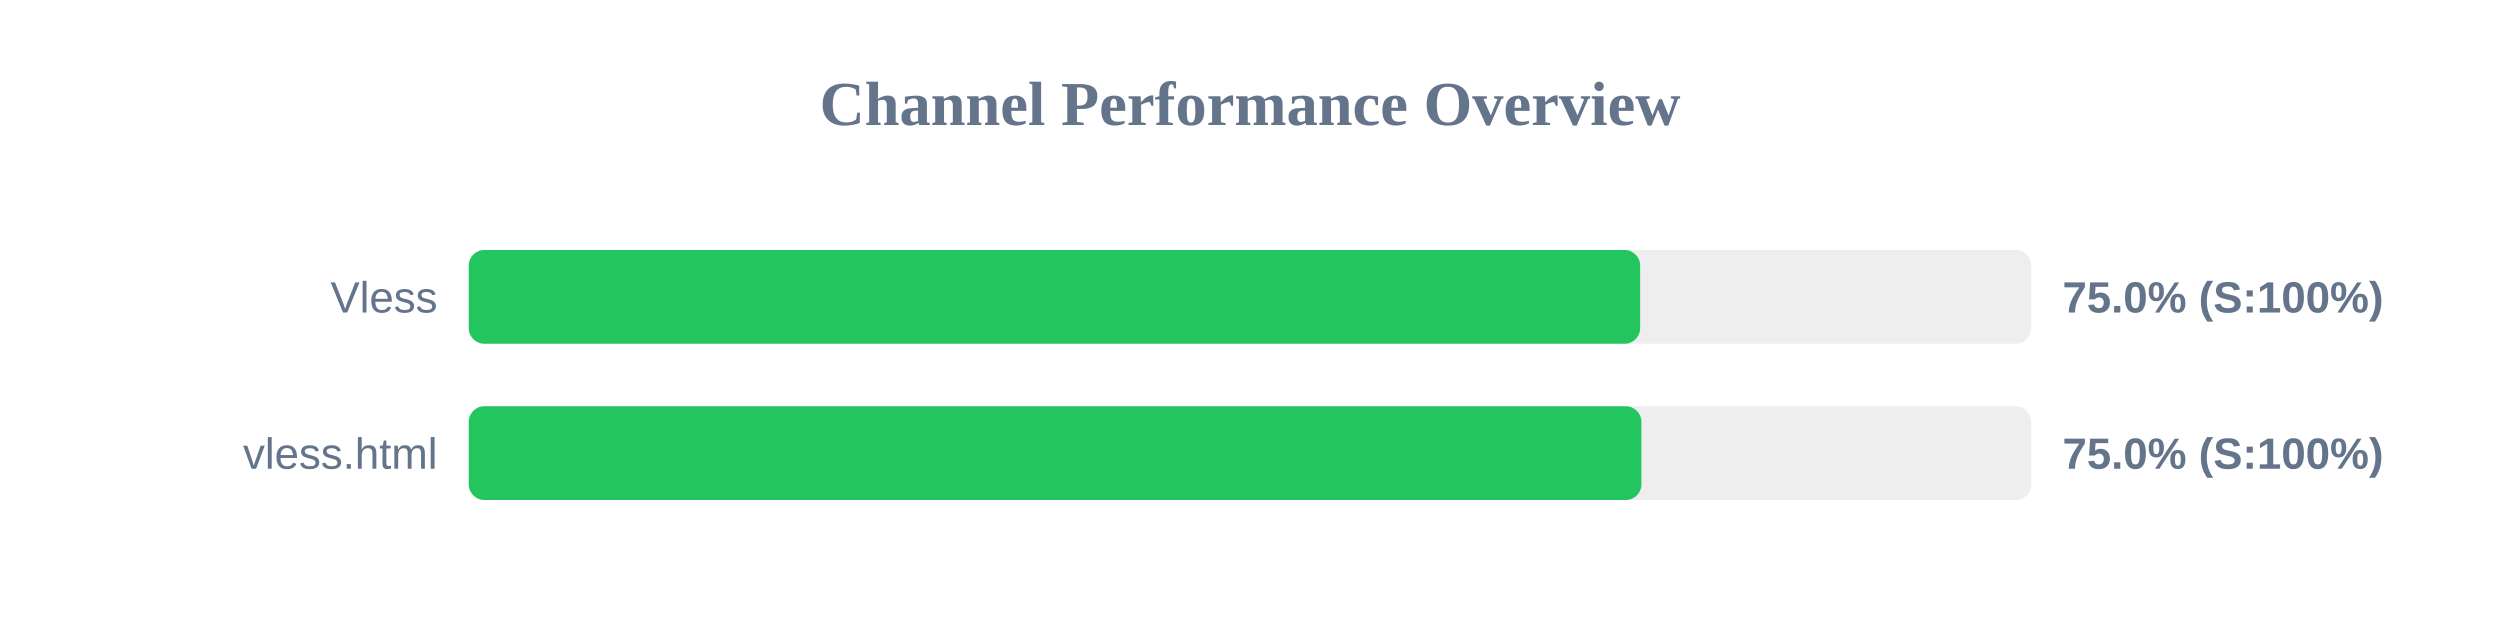
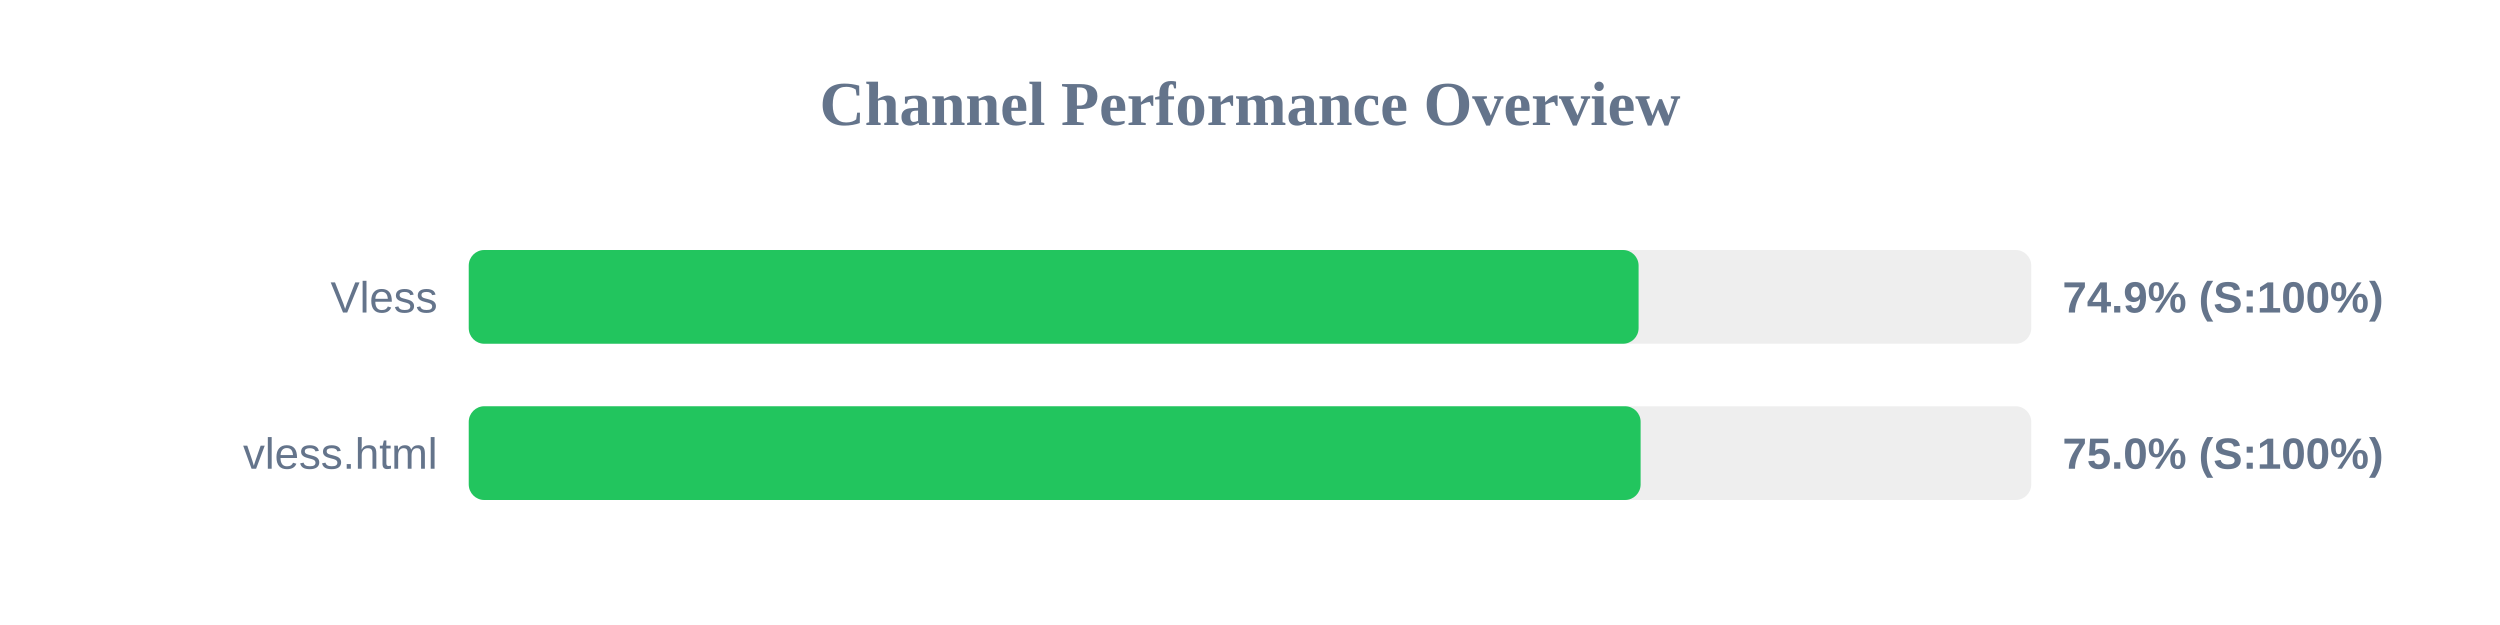
<svg xmlns="http://www.w3.org/2000/svg" width="800" height="200" version="1.1">
  <style>
        .row { font: 14px Arial; fill: #64748b; }
        .score { font: bold 14px Arial; fill: #64748b; }
    </style>
  <text x="400" y="40" text-anchor="middle" font-size="20px" font-weight="bold" fill="#64748b">Channel Performance Overview</text>
  <rect x="150" y="80" width="500" height="30" fill="#eee" rx="5" />
-   <rect x="150" y="80" width="374.85" height="30" fill="#22c55e" rx="5" />
+   <rect x="150" y="80" width="374.35" height="30" fill="#22c55e" rx="5" />
  <text x="140" y="100" text-anchor="end" class="row">Vless</text>
-   <text x="660" y="100" text-anchor="start" class="score">75.0% (S:100%)</text>
+   <text x="660" y="100" text-anchor="start" class="score">74.9% (S:100%)</text>
  <rect x="150" y="130" width="500" height="30" fill="#eee" rx="5" />
-   <rect x="150" y="130" width="375.25" height="30" fill="#22c55e" rx="5" />
+   <rect x="150" y="130" width="375.0" height="30" fill="#22c55e" rx="5" />
  <text x="140" y="150" text-anchor="end" class="row">vless.html</text>
  <text x="660" y="150" text-anchor="start" class="score">75.0% (S:100%)</text>
</svg>
